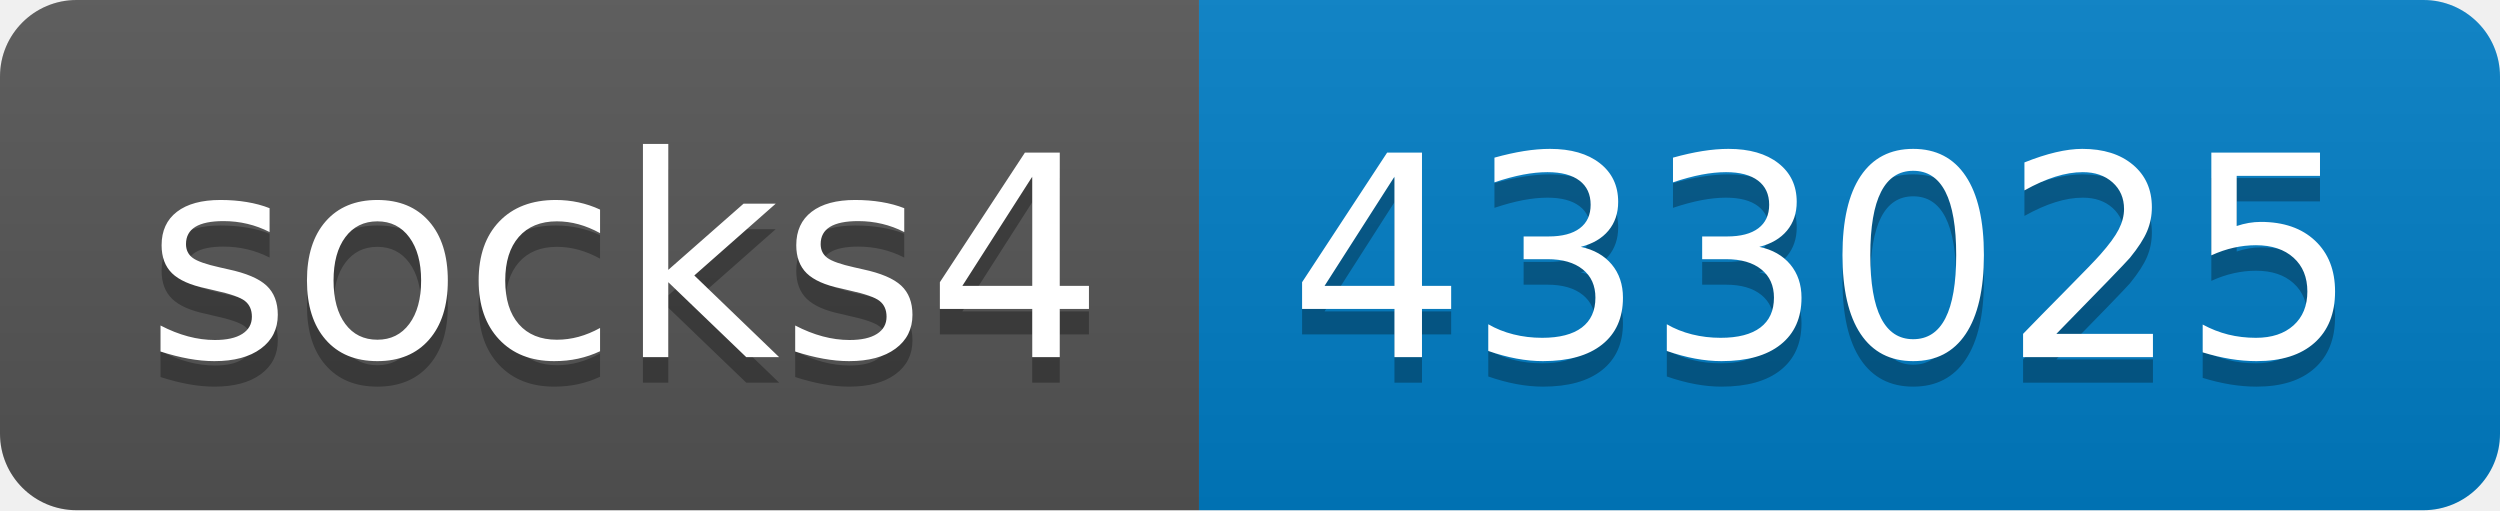
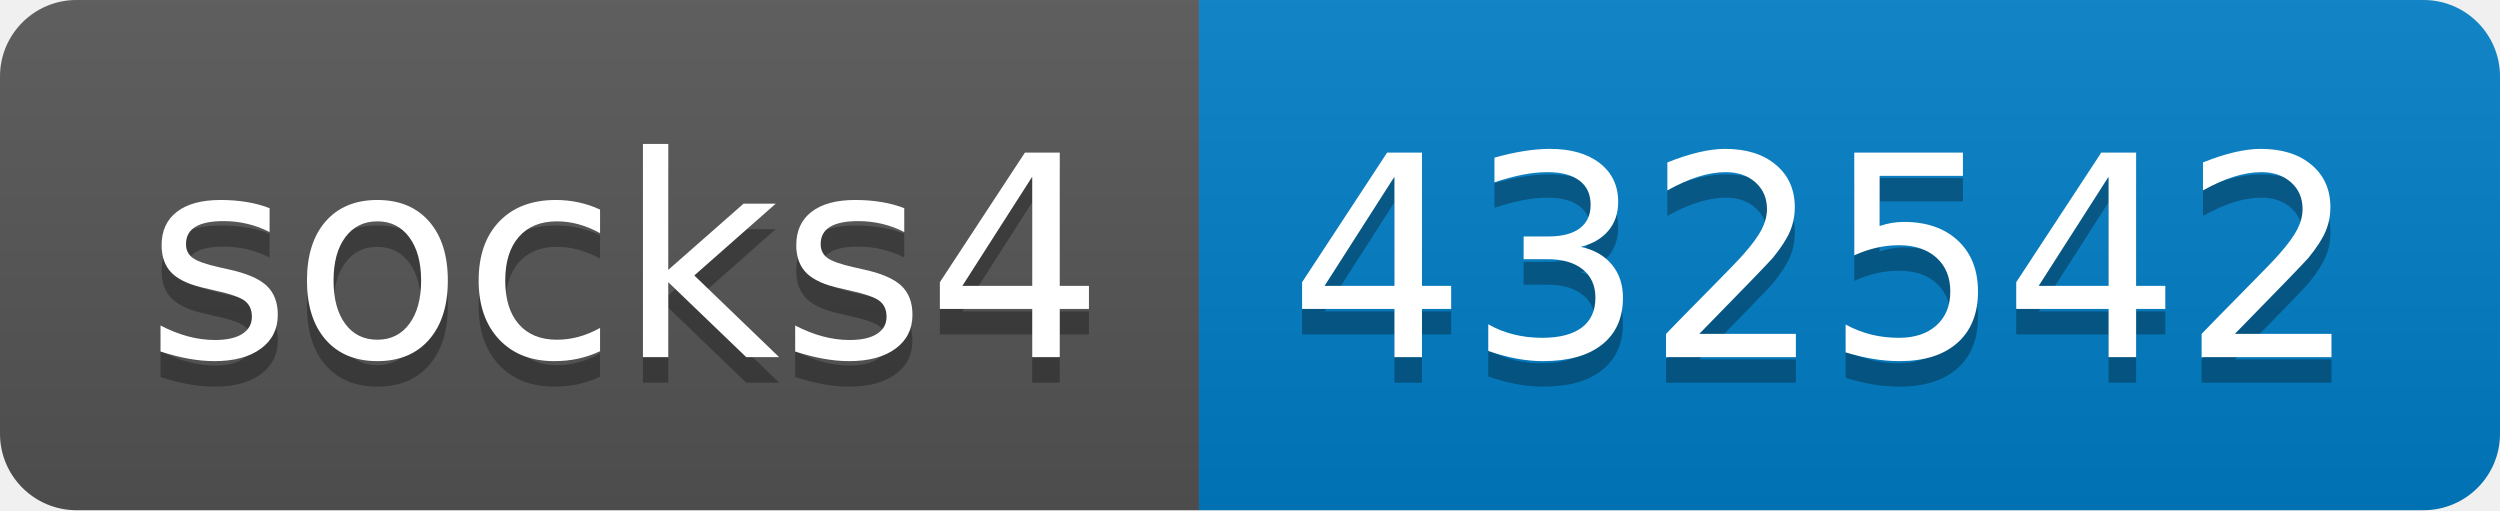
- <svg xmlns="http://www.w3.org/2000/svg" width="98" height="20" role="img" aria-label="socks4: 433025">
+ <svg xmlns="http://www.w3.org/2000/svg" width="98" height="20" role="img" aria-label="socks4: 432542">
  <linearGradient id="s" x2="0" y2="100%">
    <stop offset="0" stop-color="#bbb" stop-opacity=".1" />
    <stop offset="1" stop-opacity=".1" />
  </linearGradient>
  <clipPath id="r">
    <rect width="98" height="20" rx="3" fill="#fff" />
  </clipPath>
  <g clip-path="url(#r)">
    <rect width="47" height="20" fill="#555" />
    <rect x="47" width="51" height="20" fill="#007ec6" />
    <rect width="98" height="20" fill="url(#s)" />
  </g>
  <g fill="#fff" text-anchor="middle" font-family="Verdana,Geneva,DejaVu Sans,sans-serif" text-rendering="geometricPrecision" font-size="110">
    <text aria-hidden="true" x="245" y="150" fill="#010101" fill-opacity=".3" transform="scale(.1)" textLength="370">socks4</text>
    <text x="245" y="140" transform="scale(.1)" fill="#fff" textLength="370">socks4</text>
-     <text aria-hidden="true" x="715" y="150" fill="#010101" fill-opacity=".3" transform="scale(.1)" textLength="410">433025</text>
-     <text x="715" y="140" transform="scale(.1)" fill="#fff" textLength="410">433025</text>
+     <text aria-hidden="true" x="715" y="150" fill="#010101" fill-opacity=".3" transform="scale(.1)" textLength="410">432542</text>
+     <text x="715" y="140" transform="scale(.1)" fill="#fff" textLength="410">432542</text>
  </g>
</svg>
